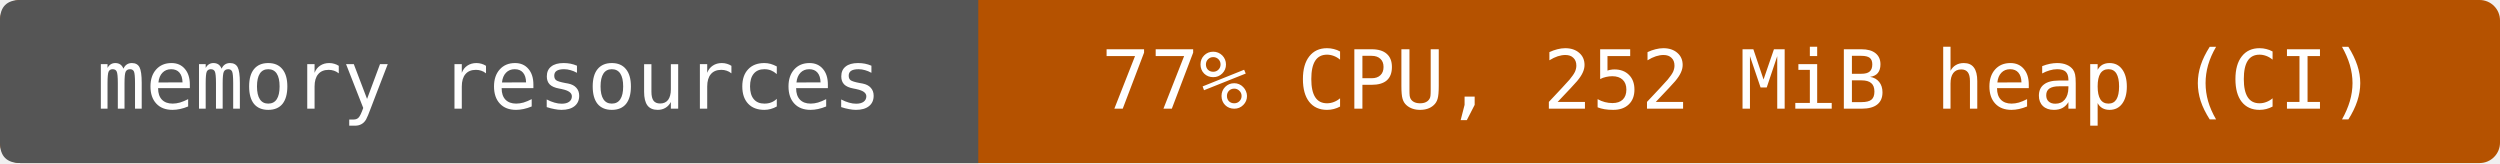
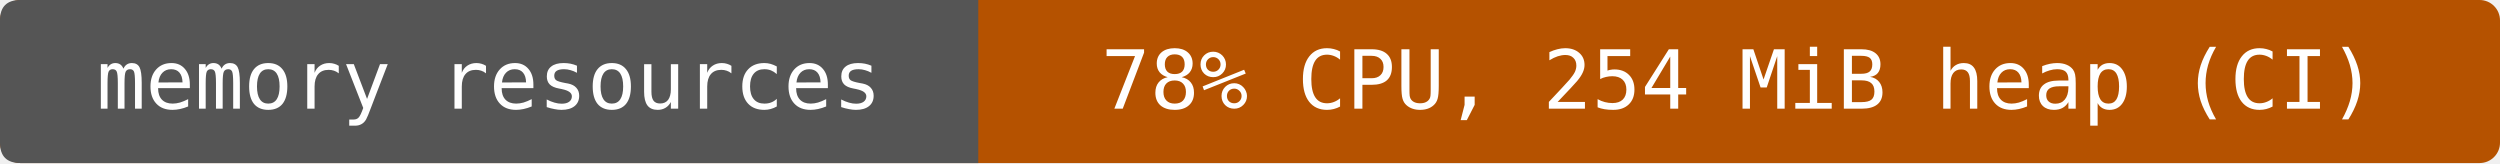
- <svg xmlns="http://www.w3.org/2000/svg" width="368" height="24" viewBox="0 0 368 24" role="img" aria-label="memory resources: 77% CPU, 252 MiB heap (CI)">
+ <svg xmlns="http://www.w3.org/2000/svg" width="368" height="24" viewBox="0 0 368 24" role="img" aria-label="memory resources: 78% CPU, 254 MiB heap (CI)">
  <rect width="368" height="24" rx="3" fill="#b55200" />
  <path d="M3 0H144V24H3Q0 24 0 21V3Q0 0 3 0" fill="#555" />
  <g fill="#fff" text-anchor="middle" font-family="DejaVu Sans Mono,monospace" font-size="12">
    <text x="72" y="16">memory resources</text>
-     <text x="256" y="16">77% CPU, 252 MiB heap (CI)</text>
+     <text x="256" y="16">78% CPU, 254 MiB heap (CI)</text>
  </g>
</svg>
